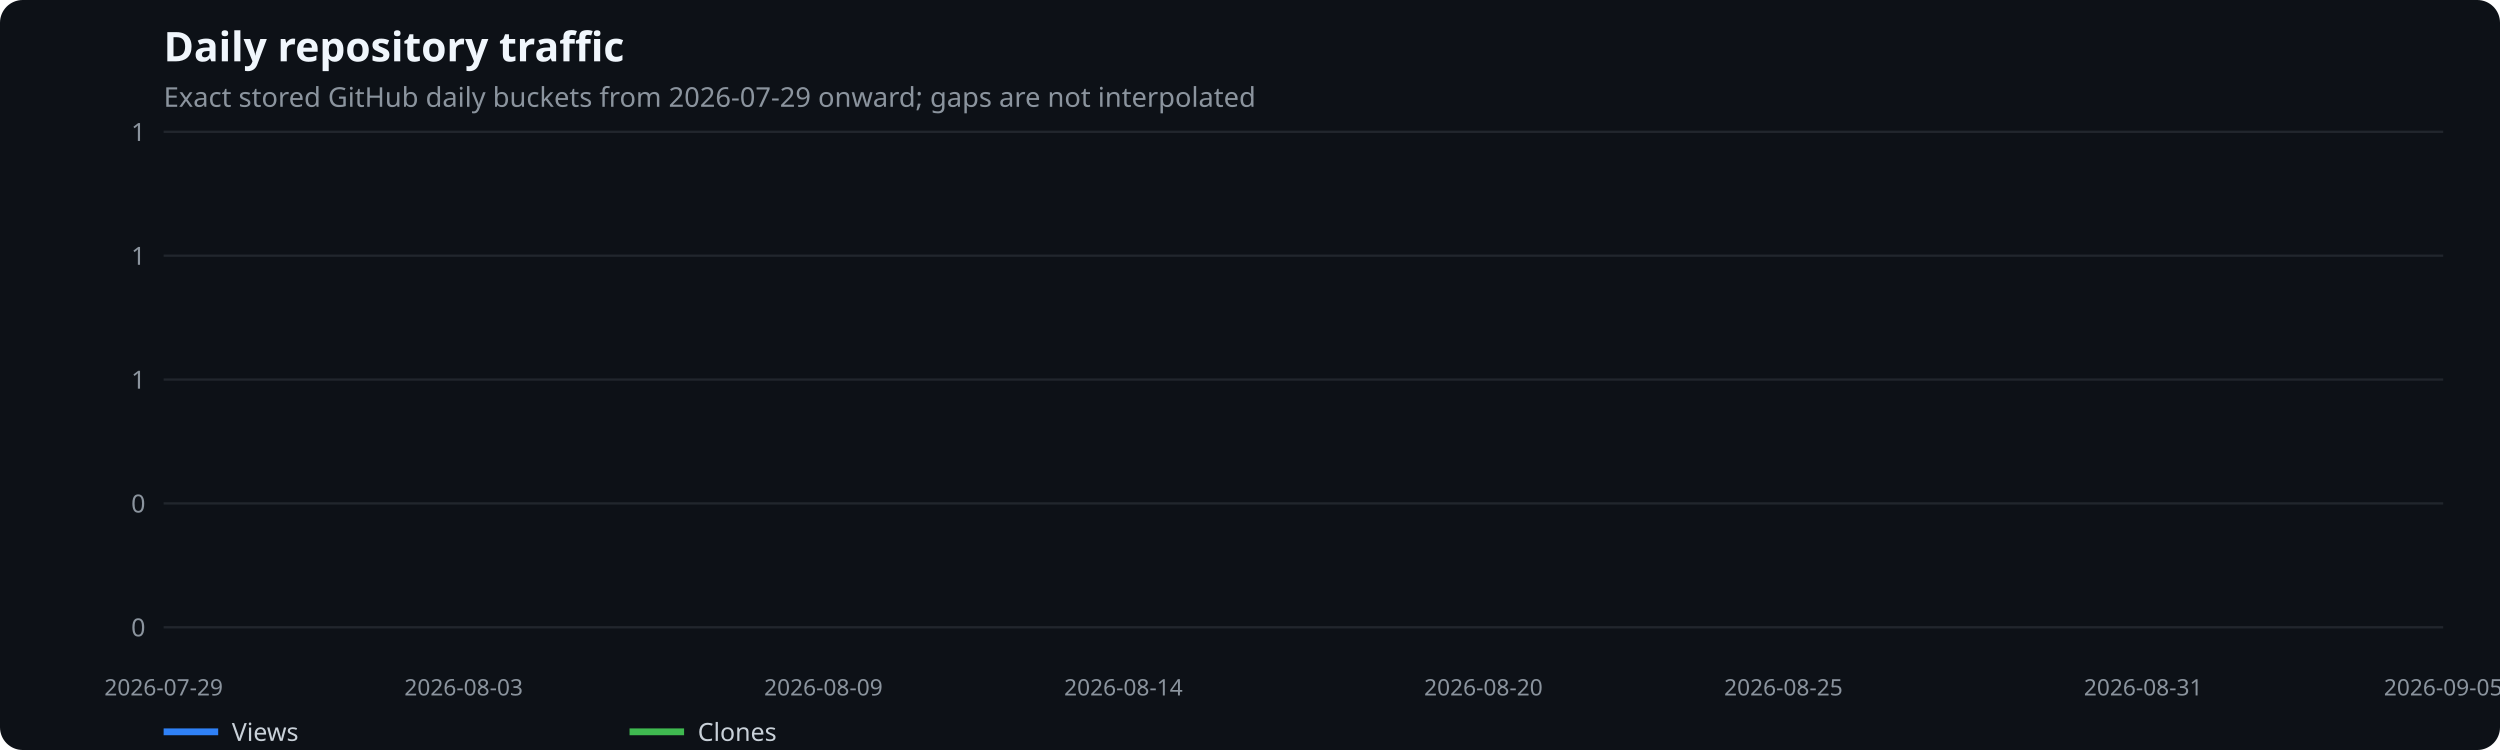
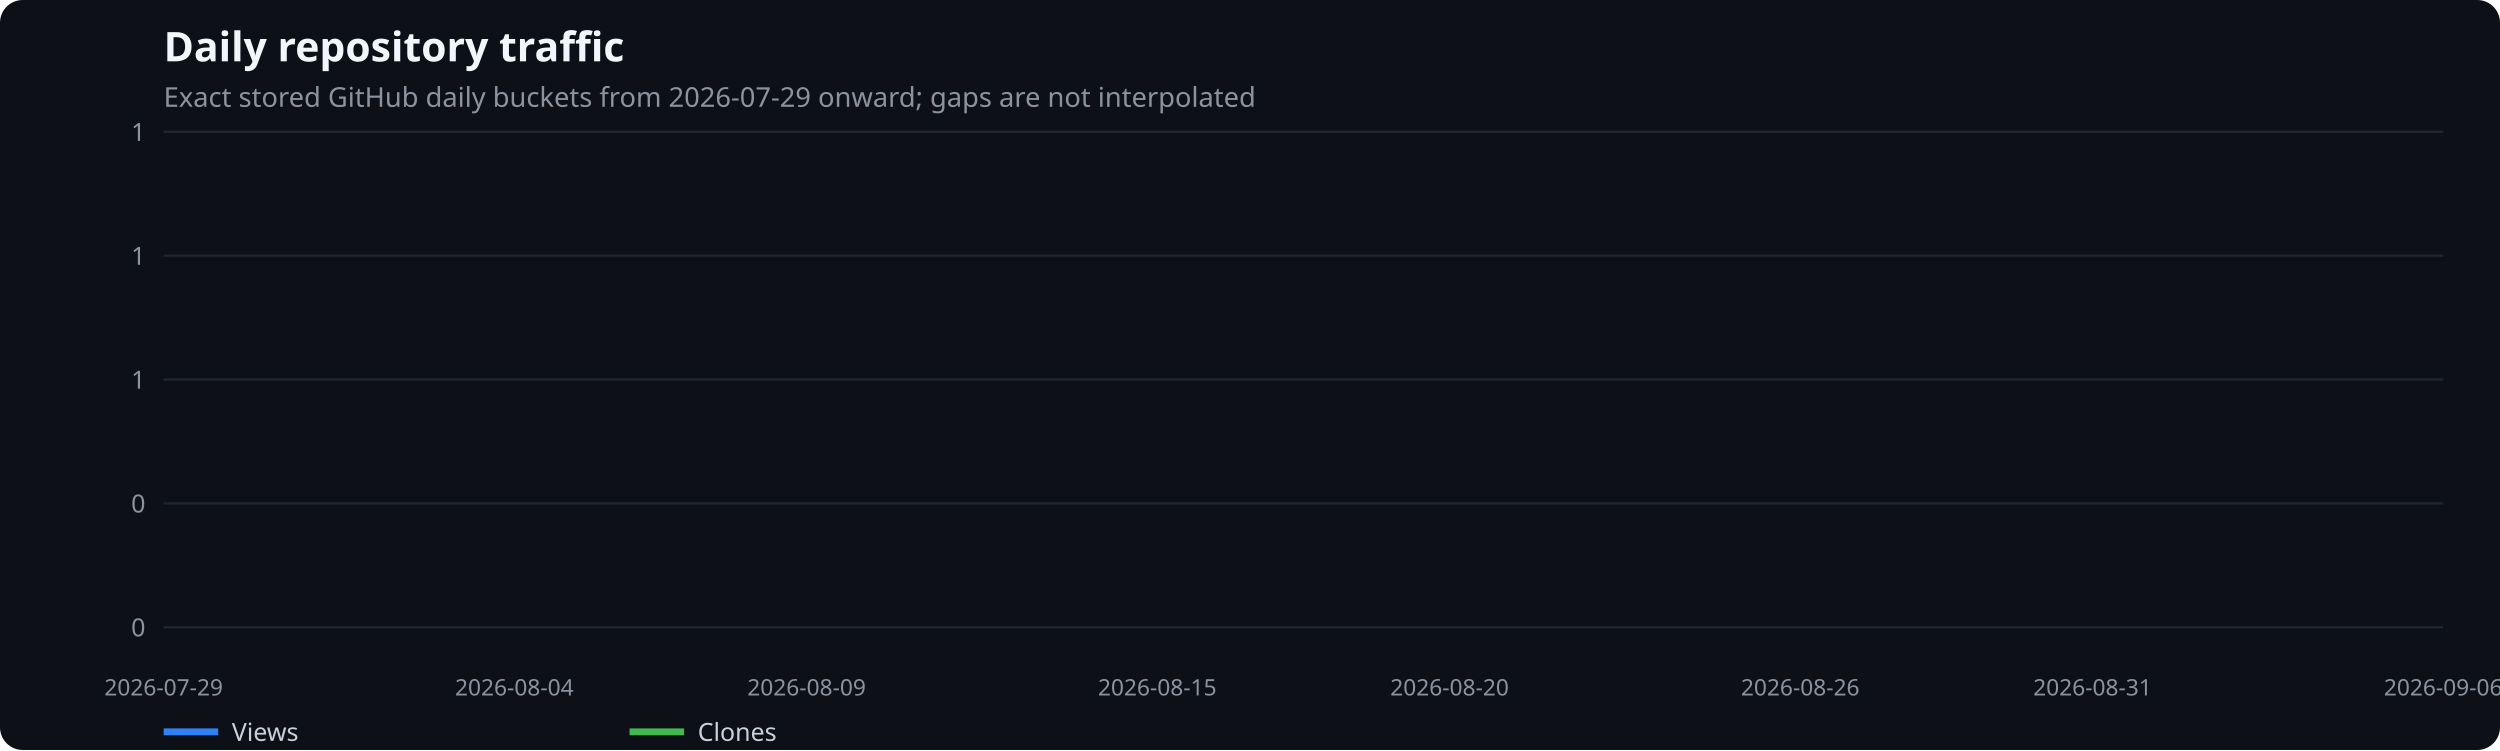
<svg xmlns="http://www.w3.org/2000/svg" width="1100" height="330" viewBox="0 0 1100 330" role="img" aria-label="Daily repository traffic">
  <rect width="100%" height="100%" fill="#0d1117" rx="10" />
  <text x="72" y="27" fill="#f0f6fc" font-family="system-ui,sans-serif" font-size="18" font-weight="600">Daily repository traffic</text>
  <text x="72" y="47" fill="#8b949e" font-family="system-ui,sans-serif" font-size="12">Exact stored GitHub daily buckets from 2026-07-29 onward; gaps are not interpolated</text>
  <line x1="72" x2="1075" y1="276.0" y2="276.0" stroke="#21262d" />
  <text x="64" y="280.0" text-anchor="end" fill="#8b949e" font-family="system-ui,sans-serif" font-size="11">0</text>
  <line x1="72" x2="1075" y1="221.5" y2="221.5" stroke="#21262d" />
  <text x="64" y="225.5" text-anchor="end" fill="#8b949e" font-family="system-ui,sans-serif" font-size="11">0</text>
  <line x1="72" x2="1075" y1="167.0" y2="167.0" stroke="#21262d" />
  <text x="64" y="171.0" text-anchor="end" fill="#8b949e" font-family="system-ui,sans-serif" font-size="11">1</text>
  <line x1="72" x2="1075" y1="112.5" y2="112.5" stroke="#21262d" />
  <text x="64" y="116.5" text-anchor="end" fill="#8b949e" font-family="system-ui,sans-serif" font-size="11">1</text>
  <line x1="72" x2="1075" y1="58.0" y2="58.0" stroke="#21262d" />
  <text x="64" y="62.0" text-anchor="end" fill="#8b949e" font-family="system-ui,sans-serif" font-size="11">1</text>
  <text x="72.0" y="306" text-anchor="middle" fill="#8b949e" font-family="system-ui,sans-serif" font-size="10">2026-07-29</text>
-   <text x="204.0" y="306" text-anchor="middle" fill="#8b949e" font-family="system-ui,sans-serif" font-size="10">2026-08-03</text>
-   <text x="362.3" y="306" text-anchor="middle" fill="#8b949e" font-family="system-ui,sans-serif" font-size="10">2026-08-09</text>
-   <text x="494.3" y="306" text-anchor="middle" fill="#8b949e" font-family="system-ui,sans-serif" font-size="10">2026-08-14</text>
-   <text x="652.7" y="306" text-anchor="middle" fill="#8b949e" font-family="system-ui,sans-serif" font-size="10">2026-08-20</text>
-   <text x="784.7" y="306" text-anchor="middle" fill="#8b949e" font-family="system-ui,sans-serif" font-size="10">2026-08-25</text>
-   <text x="943.0" y="306" text-anchor="middle" fill="#8b949e" font-family="system-ui,sans-serif" font-size="10">2026-08-31</text>
-   <text x="1075.0" y="306" text-anchor="middle" fill="#8b949e" font-family="system-ui,sans-serif" font-size="10">2026-09-05</text>
+   <text x="226.3" y="306" text-anchor="middle" fill="#8b949e" font-family="system-ui,sans-serif" font-size="10">2026-08-04</text>
+   <text x="354.9" y="306" text-anchor="middle" fill="#8b949e" font-family="system-ui,sans-serif" font-size="10">2026-08-09</text>
+   <text x="509.2" y="306" text-anchor="middle" fill="#8b949e" font-family="system-ui,sans-serif" font-size="10">2026-08-15</text>
+   <text x="637.8" y="306" text-anchor="middle" fill="#8b949e" font-family="system-ui,sans-serif" font-size="10">2026-08-20</text>
+   <text x="792.1" y="306" text-anchor="middle" fill="#8b949e" font-family="system-ui,sans-serif" font-size="10">2026-08-26</text>
+   <text x="920.7" y="306" text-anchor="middle" fill="#8b949e" font-family="system-ui,sans-serif" font-size="10">2026-08-31</text>
+   <text x="1075.0" y="306" text-anchor="middle" fill="#8b949e" font-family="system-ui,sans-serif" font-size="10">2026-09-06</text>
  <line x1="72" x2="96" y1="322" y2="322" stroke="#2f81f7" stroke-width="3" />
  <text x="102" y="326" fill="#c9d1d9" font-family="system-ui,sans-serif" font-size="11">Views</text>
  <line x1="277" x2="301" y1="322" y2="322" stroke="#3fb950" stroke-width="3" />
  <text x="307" y="326" fill="#c9d1d9" font-family="system-ui,sans-serif" font-size="11">Clones</text>
</svg>
